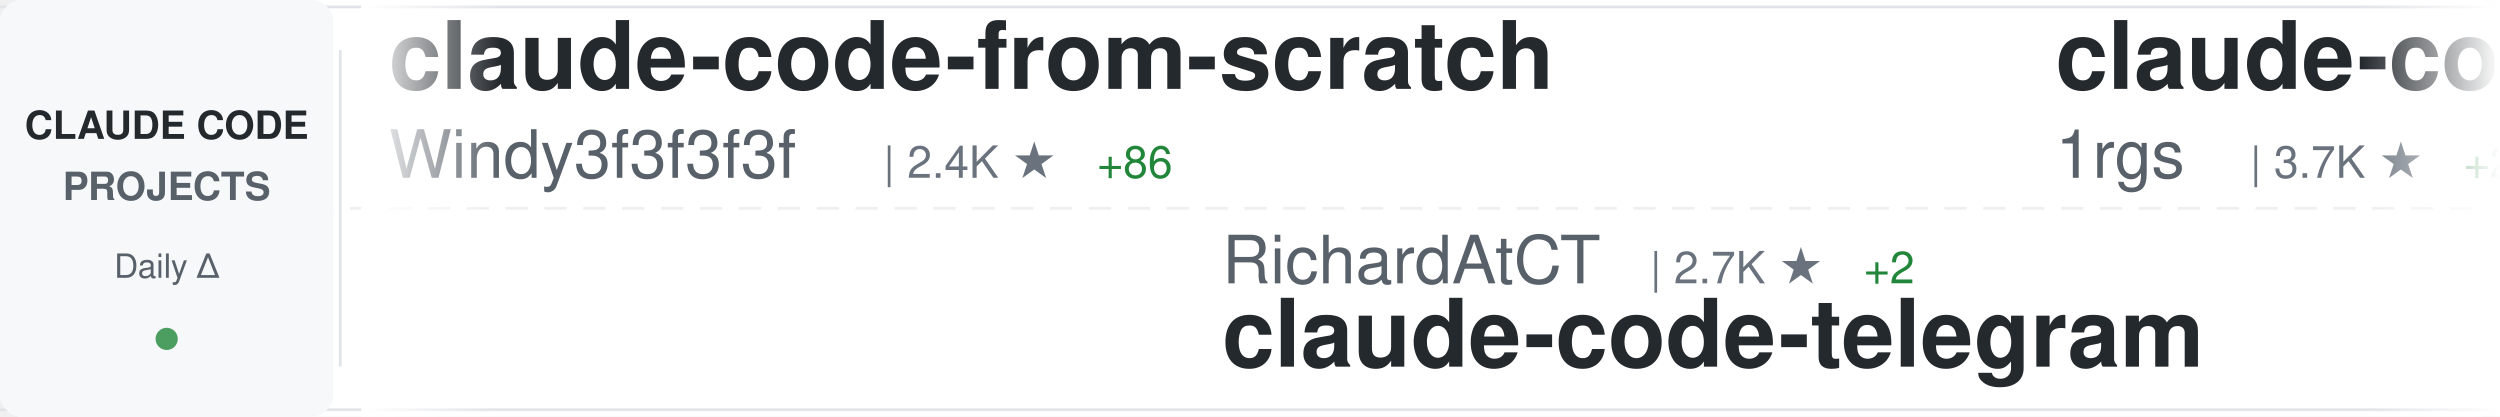
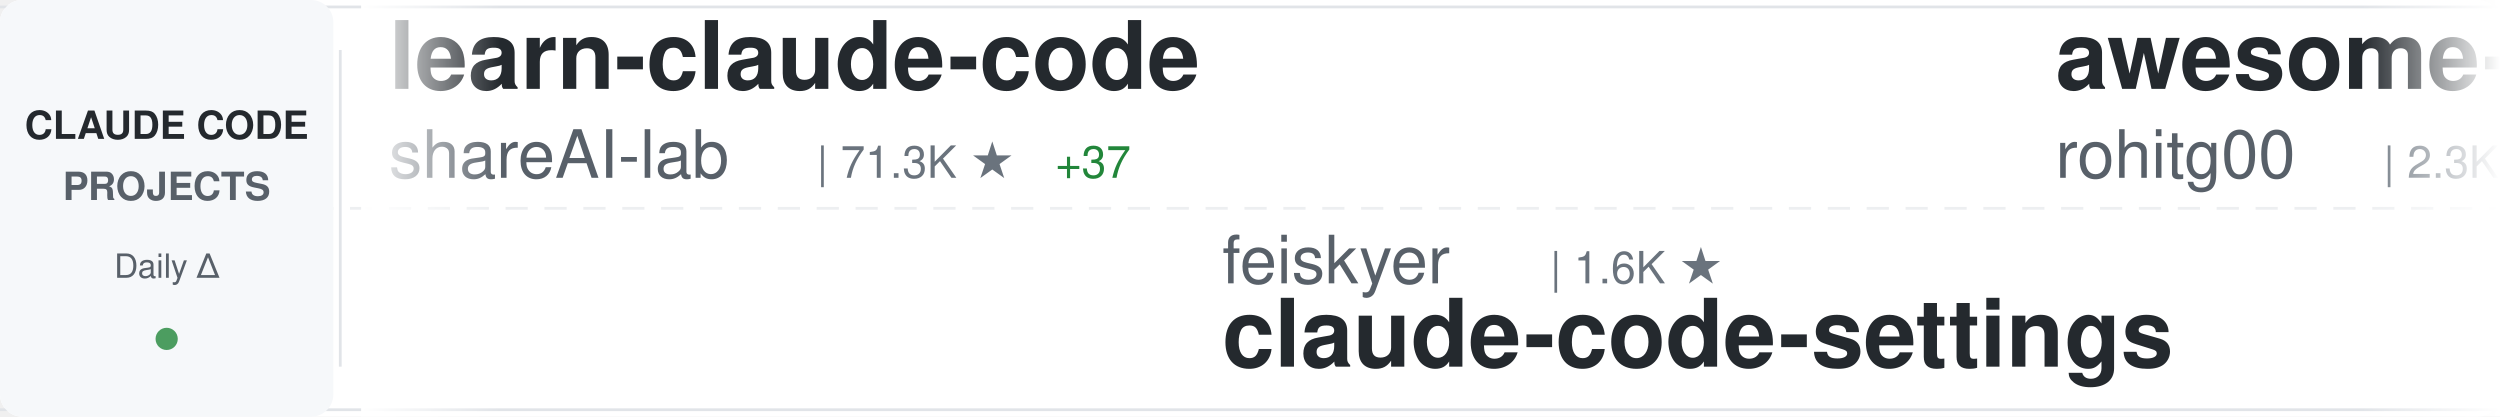
<svg xmlns="http://www.w3.org/2000/svg" width="900" height="150">
  <defs>
    <linearGradient id="awesomeLeftFade" x1="0%" y1="0%" x2="100%" y2="0%">
      <stop offset="0%" style="stop-color:#ffffff;stop-opacity:1" />
      <stop offset="100%" style="stop-color:#ffffff;stop-opacity:0" />
    </linearGradient>
    <linearGradient id="awesomeRightFade" x1="0%" y1="0%" x2="100%" y2="0%">
      <stop offset="0%" style="stop-color:#ffffff;stop-opacity:0" />
      <stop offset="100%" style="stop-color:#ffffff;stop-opacity:1" />
    </linearGradient>
  </defs>
  <rect width="900" height="150" fill="#ffffff" rx="8" />
  <rect x="0" y="2" width="900" height="1" fill="#e1e4e8" />
  <rect x="0" y="147" width="900" height="1" fill="#e1e4e8" />
  <line x1="0" y1="75" x2="900" y2="75" stroke="#e1e4e8" stroke-width="1" stroke-dasharray="8 6" opacity="0.6" />
  <rect x="0" y="0" width="120" height="150" fill="#f6f8fa" rx="8" />
  <text x="60" y="50" font-family="-apple-system, BlinkMacSystemFont, 'Segoe UI', Helvetica, Arial, sans-serif" font-size="14" font-weight="600" fill="#24292e" text-anchor="middle">CLAUDE CODE</text>
  <text x="60" y="72" font-family="-apple-system, BlinkMacSystemFont, 'Segoe UI', Helvetica, Arial, sans-serif" font-size="14" font-weight="600" fill="#586069" text-anchor="middle">PROJECTS</text>
  <text x="60" y="100" font-family="-apple-system, BlinkMacSystemFont, 'Segoe UI', Helvetica, Arial, sans-serif" font-size="12" font-weight="500" fill="#586069" text-anchor="middle">Daily Δ</text>
  <circle cx="60" cy="122" r="4" fill="#22863a" opacity="0.8" />
  <rect x="122" y="18" width="1" height="114" fill="#e1e4e8" />
  <clipPath id="awesomeTickerClip">
    <rect x="130" y="0" width="770" height="150" />
  </clipPath>
  <g clip-path="url(#awesomeTickerClip)">
    <g id="awesomeTickerItems">
      <animateTransform attributeName="transform" attributeType="XML" type="translate" from="0 0" to="-3000 0" dur="54s" repeatCount="indefinite" />
      <g transform="translate(0, 0)">
-         <text x="140" y="32" font-family="-apple-system, BlinkMacSystemFont, 'Segoe UI', Helvetica, Arial, sans-serif" font-size="34" font-weight="600" fill="#24292e">claude-code-from-scratch</text>
-         <text x="140" y="64" font-family="-apple-system, BlinkMacSystemFont, 'Segoe UI', Helvetica, Arial, sans-serif" font-size="24" font-weight="400" fill="#586069">Windy3f3f3f3f</text>
-         <text x="318" y="64" font-family="-apple-system, BlinkMacSystemFont, 'Segoe UI', Helvetica, Arial, sans-serif" font-size="16" font-weight="500" fill="#6a737d">| 2.4K ★</text>
-         <text x="395" y="64" font-family="-apple-system, BlinkMacSystemFont, 'Segoe UI', Helvetica, Arial, sans-serif" font-size="16" font-weight="500" fill="#22863a"> +86</text>
+         <text x="140" y="32" font-family="-apple-system, BlinkMacSystemFont, 'Segoe UI', Helvetica, Arial, sans-serif" font-size="34" font-weight="600" fill="#24292e">learn-claude-code</text>
+         <text x="140" y="64" font-family="-apple-system, BlinkMacSystemFont, 'Segoe UI', Helvetica, Arial, sans-serif" font-size="24" font-weight="400" fill="#586069">shareAI-lab</text>
+         <text x="294" y="64" font-family="-apple-system, BlinkMacSystemFont, 'Segoe UI', Helvetica, Arial, sans-serif" font-size="16" font-weight="500" fill="#6a737d">| 71.3K ★</text>
+         <text x="380" y="64" font-family="-apple-system, BlinkMacSystemFont, 'Segoe UI', Helvetica, Arial, sans-serif" font-size="16" font-weight="500" fill="#22863a"> +37</text>
      </g>
      <g transform="translate(300, 0)">
-         <text x="140" y="102" font-family="-apple-system, BlinkMacSystemFont, 'Segoe UI', Helvetica, Arial, sans-serif" font-size="24" font-weight="400" fill="#586069">RichardAtCT</text>
-         <text x="294" y="102" font-family="-apple-system, BlinkMacSystemFont, 'Segoe UI', Helvetica, Arial, sans-serif" font-size="16" font-weight="500" fill="#6a737d">| 2.7K ★</text>
-         <text x="371" y="102" font-family="-apple-system, BlinkMacSystemFont, 'Segoe UI', Helvetica, Arial, sans-serif" font-size="16" font-weight="500" fill="#22863a"> +2</text>
-         <text x="140" y="132" font-family="-apple-system, BlinkMacSystemFont, 'Segoe UI', Helvetica, Arial, sans-serif" font-size="34" font-weight="600" fill="#24292e">claude-code-telegram</text>
+         <text x="140" y="102" font-family="-apple-system, BlinkMacSystemFont, 'Segoe UI', Helvetica, Arial, sans-serif" font-size="24" font-weight="400" fill="#586069">feiskyer</text>
+         <text x="258" y="102" font-family="-apple-system, BlinkMacSystemFont, 'Segoe UI', Helvetica, Arial, sans-serif" font-size="16" font-weight="500" fill="#6a737d">| 1.6K ★</text>
+         <text x="140" y="132" font-family="-apple-system, BlinkMacSystemFont, 'Segoe UI', Helvetica, Arial, sans-serif" font-size="34" font-weight="600" fill="#24292e">claude-code-settings</text>
      </g>
      <g transform="translate(600, 0)">
-         <text x="140" y="32" font-family="-apple-system, BlinkMacSystemFont, 'Segoe UI', Helvetica, Arial, sans-serif" font-size="34" font-weight="600" fill="#24292e">claude-code-proxy</text>
-         <text x="140" y="64" font-family="-apple-system, BlinkMacSystemFont, 'Segoe UI', Helvetica, Arial, sans-serif" font-size="24" font-weight="400" fill="#586069">1rgs</text>
-         <text x="210" y="64" font-family="-apple-system, BlinkMacSystemFont, 'Segoe UI', Helvetica, Arial, sans-serif" font-size="16" font-weight="500" fill="#6a737d">| 3.7K ★</text>
-         <text x="287" y="64" font-family="-apple-system, BlinkMacSystemFont, 'Segoe UI', Helvetica, Arial, sans-serif" font-size="16" font-weight="500" fill="#22863a"> +2</text>
+         <text x="140" y="32" font-family="-apple-system, BlinkMacSystemFont, 'Segoe UI', Helvetica, Arial, sans-serif" font-size="34" font-weight="600" fill="#24292e">awesome-claude-code-tool...</text>
+         <text x="140" y="64" font-family="-apple-system, BlinkMacSystemFont, 'Segoe UI', Helvetica, Arial, sans-serif" font-size="24" font-weight="400" fill="#586069">rohitg00</text>
+         <text x="258" y="64" font-family="-apple-system, BlinkMacSystemFont, 'Segoe UI', Helvetica, Arial, sans-serif" font-size="16" font-weight="500" fill="#6a737d">| 2.3K ★</text>
+         <text x="335" y="64" font-family="-apple-system, BlinkMacSystemFont, 'Segoe UI', Helvetica, Arial, sans-serif" font-size="16" font-weight="500" fill="#22863a"> +1</text>
      </g>
      <g transform="translate(900, 0)">
-         <text x="140" y="102" font-family="-apple-system, BlinkMacSystemFont, 'Segoe UI', Helvetica, Arial, sans-serif" font-size="24" font-weight="400" fill="#586069">ghuntley</text>
-         <text x="258" y="102" font-family="-apple-system, BlinkMacSystemFont, 'Segoe UI', Helvetica, Arial, sans-serif" font-size="16" font-weight="500" fill="#6a737d">| 987 ★</text>
-         <text x="140" y="132" font-family="-apple-system, BlinkMacSystemFont, 'Segoe UI', Helvetica, Arial, sans-serif" font-size="34" font-weight="600" fill="#24292e">claude-code-source-code-...</text>
+         <text x="140" y="102" font-family="-apple-system, BlinkMacSystemFont, 'Segoe UI', Helvetica, Arial, sans-serif" font-size="24" font-weight="400" fill="#586069">jqueryscript</text>
+         <text x="306" y="102" font-family="-apple-system, BlinkMacSystemFont, 'Segoe UI', Helvetica, Arial, sans-serif" font-size="16" font-weight="500" fill="#6a737d">| 467 ★</text>
+         <text x="140" y="132" font-family="-apple-system, BlinkMacSystemFont, 'Segoe UI', Helvetica, Arial, sans-serif" font-size="34" font-weight="600" fill="#24292e">awesome-claude-code</text>
      </g>
      <g transform="translate(1200, 0)">
-         <text x="140" y="32" font-family="-apple-system, BlinkMacSystemFont, 'Segoe UI', Helvetica, Arial, sans-serif" font-size="34" font-weight="600" fill="#24292e">edmunds-claude-code</text>
-         <text x="140" y="64" font-family="-apple-system, BlinkMacSystemFont, 'Segoe UI', Helvetica, Arial, sans-serif" font-size="24" font-weight="400" fill="#586069">edmund-io</text>
-         <text x="270" y="64" font-family="-apple-system, BlinkMacSystemFont, 'Segoe UI', Helvetica, Arial, sans-serif" font-size="16" font-weight="500" fill="#6a737d">| 1.5K ★</text>
+         <text x="140" y="32" font-family="-apple-system, BlinkMacSystemFont, 'Segoe UI', Helvetica, Arial, sans-serif" font-size="34" font-weight="600" fill="#24292e">claude-code-source</text>
+         <text x="140" y="64" font-family="-apple-system, BlinkMacSystemFont, 'Segoe UI', Helvetica, Arial, sans-serif" font-size="24" font-weight="400" fill="#586069">JrCx7scC</text>
+         <text x="258" y="64" font-family="-apple-system, BlinkMacSystemFont, 'Segoe UI', Helvetica, Arial, sans-serif" font-size="16" font-weight="500" fill="#6a737d">| 371 ★</text>
      </g>
      <g transform="translate(1500, 0)">
-         <text x="140" y="102" font-family="-apple-system, BlinkMacSystemFont, 'Segoe UI', Helvetica, Arial, sans-serif" font-size="24" font-weight="400" fill="#586069">JrCx7scC</text>
-         <text x="258" y="102" font-family="-apple-system, BlinkMacSystemFont, 'Segoe UI', Helvetica, Arial, sans-serif" font-size="16" font-weight="500" fill="#6a737d">| 371 ★</text>
-         <text x="140" y="132" font-family="-apple-system, BlinkMacSystemFont, 'Segoe UI', Helvetica, Arial, sans-serif" font-size="34" font-weight="600" fill="#24292e">claude-code-source</text>
+         <text x="140" y="102" font-family="-apple-system, BlinkMacSystemFont, 'Segoe UI', Helvetica, Arial, sans-serif" font-size="24" font-weight="400" fill="#586069">davila7</text>
+         <text x="246" y="102" font-family="-apple-system, BlinkMacSystemFont, 'Segoe UI', Helvetica, Arial, sans-serif" font-size="16" font-weight="500" fill="#6a737d">| 29.6K ★</text>
+         <text x="332" y="102" font-family="-apple-system, BlinkMacSystemFont, 'Segoe UI', Helvetica, Arial, sans-serif" font-size="16" font-weight="500" fill="#22863a"> +21</text>
+         <text x="140" y="132" font-family="-apple-system, BlinkMacSystemFont, 'Segoe UI', Helvetica, Arial, sans-serif" font-size="34" font-weight="600" fill="#24292e">claude-code-templates</text>
      </g>
      <g transform="translate(1800, 0)">
-         <text x="140" y="32" font-family="-apple-system, BlinkMacSystemFont, 'Segoe UI', Helvetica, Arial, sans-serif" font-size="34" font-weight="600" fill="#24292e">claude-code-tudou</text>
-         <text x="140" y="64" font-family="-apple-system, BlinkMacSystemFont, 'Segoe UI', Helvetica, Arial, sans-serif" font-size="24" font-weight="400" fill="#586069">AICoderTudou</text>
-         <text x="306" y="64" font-family="-apple-system, BlinkMacSystemFont, 'Segoe UI', Helvetica, Arial, sans-serif" font-size="16" font-weight="500" fill="#6a737d">| 498 ★</text>
+         <text x="140" y="32" font-family="-apple-system, BlinkMacSystemFont, 'Segoe UI', Helvetica, Arial, sans-serif" font-size="34" font-weight="600" fill="#24292e">claude-code-proxy</text>
+         <text x="140" y="64" font-family="-apple-system, BlinkMacSystemFont, 'Segoe UI', Helvetica, Arial, sans-serif" font-size="24" font-weight="400" fill="#586069">fuergaosi233</text>
+         <text x="306" y="64" font-family="-apple-system, BlinkMacSystemFont, 'Segoe UI', Helvetica, Arial, sans-serif" font-size="16" font-weight="500" fill="#6a737d">| 2.7K ★</text>
      </g>
      <g transform="translate(2100, 0)">
-         <text x="140" y="102" font-family="-apple-system, BlinkMacSystemFont, 'Segoe UI', Helvetica, Arial, sans-serif" font-size="24" font-weight="400" fill="#586069">guanshan</text>
-         <text x="258" y="102" font-family="-apple-system, BlinkMacSystemFont, 'Segoe UI', Helvetica, Arial, sans-serif" font-size="16" font-weight="500" fill="#6a737d">| 61 ★</text>
-         <text x="140" y="132" font-family="-apple-system, BlinkMacSystemFont, 'Segoe UI', Helvetica, Arial, sans-serif" font-size="34" font-weight="600" fill="#24292e">ClaudeCode</text>
+         <text x="140" y="102" font-family="-apple-system, BlinkMacSystemFont, 'Segoe UI', Helvetica, Arial, sans-serif" font-size="24" font-weight="400" fill="#586069">frankbria</text>
+         <text x="270" y="102" font-family="-apple-system, BlinkMacSystemFont, 'Segoe UI', Helvetica, Arial, sans-serif" font-size="16" font-weight="500" fill="#6a737d">| 9.5K ★</text>
+         <text x="140" y="132" font-family="-apple-system, BlinkMacSystemFont, 'Segoe UI', Helvetica, Arial, sans-serif" font-size="34" font-weight="600" fill="#24292e">ralph-claude-code</text>
      </g>
      <g transform="translate(2400, 0)">
-         <text x="140" y="32" font-family="-apple-system, BlinkMacSystemFont, 'Segoe UI', Helvetica, Arial, sans-serif" font-size="34" font-weight="600" fill="#24292e">claude-coder</text>
-         <text x="140" y="64" font-family="-apple-system, BlinkMacSystemFont, 'Segoe UI', Helvetica, Arial, sans-serif" font-size="24" font-weight="400" fill="#586069">kodu-ai</text>
-         <text x="246" y="64" font-family="-apple-system, BlinkMacSystemFont, 'Segoe UI', Helvetica, Arial, sans-serif" font-size="16" font-weight="500" fill="#6a737d">| 5.3K ★</text>
+         <text x="140" y="32" font-family="-apple-system, BlinkMacSystemFont, 'Segoe UI', Helvetica, Arial, sans-serif" font-size="34" font-weight="600" fill="#24292e">claude-code-rust</text>
+         <text x="140" y="64" font-family="-apple-system, BlinkMacSystemFont, 'Segoe UI', Helvetica, Arial, sans-serif" font-size="24" font-weight="400" fill="#586069">lorryjovens-hub</text>
+         <text x="342" y="64" font-family="-apple-system, BlinkMacSystemFont, 'Segoe UI', Helvetica, Arial, sans-serif" font-size="16" font-weight="500" fill="#6a737d">| 1.7K ★</text>
      </g>
      <g transform="translate(2700, 0)">
-         <text x="140" y="102" font-family="-apple-system, BlinkMacSystemFont, 'Segoe UI', Helvetica, Arial, sans-serif" font-size="24" font-weight="400" fill="#586069">frankbria</text>
-         <text x="270" y="102" font-family="-apple-system, BlinkMacSystemFont, 'Segoe UI', Helvetica, Arial, sans-serif" font-size="16" font-weight="500" fill="#6a737d">| 9.5K ★</text>
-         <text x="347" y="102" font-family="-apple-system, BlinkMacSystemFont, 'Segoe UI', Helvetica, Arial, sans-serif" font-size="16" font-weight="500" fill="#22863a"> +5</text>
-         <text x="140" y="132" font-family="-apple-system, BlinkMacSystemFont, 'Segoe UI', Helvetica, Arial, sans-serif" font-size="34" font-weight="600" fill="#24292e">ralph-claude-code</text>
+         <text x="140" y="102" font-family="-apple-system, BlinkMacSystemFont, 'Segoe UI', Helvetica, Arial, sans-serif" font-size="24" font-weight="400" fill="#586069">jeremylongshore</text>
+         <text x="342" y="102" font-family="-apple-system, BlinkMacSystemFont, 'Segoe UI', Helvetica, Arial, sans-serif" font-size="16" font-weight="500" fill="#6a737d">| 2.5K ★</text>
+         <text x="140" y="132" font-family="-apple-system, BlinkMacSystemFont, 'Segoe UI', Helvetica, Arial, sans-serif" font-size="34" font-weight="600" fill="#24292e">claude-code-plugins-plus...</text>
      </g>
      <g transform="translate(3000, 0)">
-         <text x="140" y="32" font-family="-apple-system, BlinkMacSystemFont, 'Segoe UI', Helvetica, Arial, sans-serif" font-size="34" font-weight="600" fill="#24292e">claude-code-from-scratch</text>
-         <text x="140" y="64" font-family="-apple-system, BlinkMacSystemFont, 'Segoe UI', Helvetica, Arial, sans-serif" font-size="24" font-weight="400" fill="#586069">Windy3f3f3f3f</text>
-         <text x="318" y="64" font-family="-apple-system, BlinkMacSystemFont, 'Segoe UI', Helvetica, Arial, sans-serif" font-size="16" font-weight="500" fill="#6a737d">| 2.4K ★</text>
-         <text x="395" y="64" font-family="-apple-system, BlinkMacSystemFont, 'Segoe UI', Helvetica, Arial, sans-serif" font-size="16" font-weight="500" fill="#22863a"> +86</text>
+         <text x="140" y="32" font-family="-apple-system, BlinkMacSystemFont, 'Segoe UI', Helvetica, Arial, sans-serif" font-size="34" font-weight="600" fill="#24292e">learn-claude-code</text>
+         <text x="140" y="64" font-family="-apple-system, BlinkMacSystemFont, 'Segoe UI', Helvetica, Arial, sans-serif" font-size="24" font-weight="400" fill="#586069">shareAI-lab</text>
+         <text x="294" y="64" font-family="-apple-system, BlinkMacSystemFont, 'Segoe UI', Helvetica, Arial, sans-serif" font-size="16" font-weight="500" fill="#6a737d">| 71.3K ★</text>
+         <text x="380" y="64" font-family="-apple-system, BlinkMacSystemFont, 'Segoe UI', Helvetica, Arial, sans-serif" font-size="16" font-weight="500" fill="#22863a"> +37</text>
      </g>
      <g transform="translate(3300, 0)">
-         <text x="140" y="102" font-family="-apple-system, BlinkMacSystemFont, 'Segoe UI', Helvetica, Arial, sans-serif" font-size="24" font-weight="400" fill="#586069">RichardAtCT</text>
-         <text x="294" y="102" font-family="-apple-system, BlinkMacSystemFont, 'Segoe UI', Helvetica, Arial, sans-serif" font-size="16" font-weight="500" fill="#6a737d">| 2.7K ★</text>
-         <text x="371" y="102" font-family="-apple-system, BlinkMacSystemFont, 'Segoe UI', Helvetica, Arial, sans-serif" font-size="16" font-weight="500" fill="#22863a"> +2</text>
-         <text x="140" y="132" font-family="-apple-system, BlinkMacSystemFont, 'Segoe UI', Helvetica, Arial, sans-serif" font-size="34" font-weight="600" fill="#24292e">claude-code-telegram</text>
+         <text x="140" y="102" font-family="-apple-system, BlinkMacSystemFont, 'Segoe UI', Helvetica, Arial, sans-serif" font-size="24" font-weight="400" fill="#586069">feiskyer</text>
+         <text x="258" y="102" font-family="-apple-system, BlinkMacSystemFont, 'Segoe UI', Helvetica, Arial, sans-serif" font-size="16" font-weight="500" fill="#6a737d">| 1.6K ★</text>
+         <text x="140" y="132" font-family="-apple-system, BlinkMacSystemFont, 'Segoe UI', Helvetica, Arial, sans-serif" font-size="34" font-weight="600" fill="#24292e">claude-code-settings</text>
      </g>
      <g transform="translate(3600, 0)">
-         <text x="140" y="32" font-family="-apple-system, BlinkMacSystemFont, 'Segoe UI', Helvetica, Arial, sans-serif" font-size="34" font-weight="600" fill="#24292e">claude-code-proxy</text>
-         <text x="140" y="64" font-family="-apple-system, BlinkMacSystemFont, 'Segoe UI', Helvetica, Arial, sans-serif" font-size="24" font-weight="400" fill="#586069">1rgs</text>
-         <text x="210" y="64" font-family="-apple-system, BlinkMacSystemFont, 'Segoe UI', Helvetica, Arial, sans-serif" font-size="16" font-weight="500" fill="#6a737d">| 3.7K ★</text>
-         <text x="287" y="64" font-family="-apple-system, BlinkMacSystemFont, 'Segoe UI', Helvetica, Arial, sans-serif" font-size="16" font-weight="500" fill="#22863a"> +2</text>
+         <text x="140" y="32" font-family="-apple-system, BlinkMacSystemFont, 'Segoe UI', Helvetica, Arial, sans-serif" font-size="34" font-weight="600" fill="#24292e">awesome-claude-code-tool...</text>
+         <text x="140" y="64" font-family="-apple-system, BlinkMacSystemFont, 'Segoe UI', Helvetica, Arial, sans-serif" font-size="24" font-weight="400" fill="#586069">rohitg00</text>
+         <text x="258" y="64" font-family="-apple-system, BlinkMacSystemFont, 'Segoe UI', Helvetica, Arial, sans-serif" font-size="16" font-weight="500" fill="#6a737d">| 2.3K ★</text>
+         <text x="335" y="64" font-family="-apple-system, BlinkMacSystemFont, 'Segoe UI', Helvetica, Arial, sans-serif" font-size="16" font-weight="500" fill="#22863a"> +1</text>
      </g>
      <g transform="translate(3900, 0)">
-         <text x="140" y="102" font-family="-apple-system, BlinkMacSystemFont, 'Segoe UI', Helvetica, Arial, sans-serif" font-size="24" font-weight="400" fill="#586069">ghuntley</text>
-         <text x="258" y="102" font-family="-apple-system, BlinkMacSystemFont, 'Segoe UI', Helvetica, Arial, sans-serif" font-size="16" font-weight="500" fill="#6a737d">| 987 ★</text>
-         <text x="140" y="132" font-family="-apple-system, BlinkMacSystemFont, 'Segoe UI', Helvetica, Arial, sans-serif" font-size="34" font-weight="600" fill="#24292e">claude-code-source-code-...</text>
+         <text x="140" y="102" font-family="-apple-system, BlinkMacSystemFont, 'Segoe UI', Helvetica, Arial, sans-serif" font-size="24" font-weight="400" fill="#586069">jqueryscript</text>
+         <text x="306" y="102" font-family="-apple-system, BlinkMacSystemFont, 'Segoe UI', Helvetica, Arial, sans-serif" font-size="16" font-weight="500" fill="#6a737d">| 467 ★</text>
+         <text x="140" y="132" font-family="-apple-system, BlinkMacSystemFont, 'Segoe UI', Helvetica, Arial, sans-serif" font-size="34" font-weight="600" fill="#24292e">awesome-claude-code</text>
      </g>
    </g>
  </g>
  <rect x="130" y="0" width="50" height="150" fill="url(#awesomeLeftFade)" />
  <rect x="850" y="0" width="50" height="150" fill="url(#awesomeRightFade)" />
</svg>
